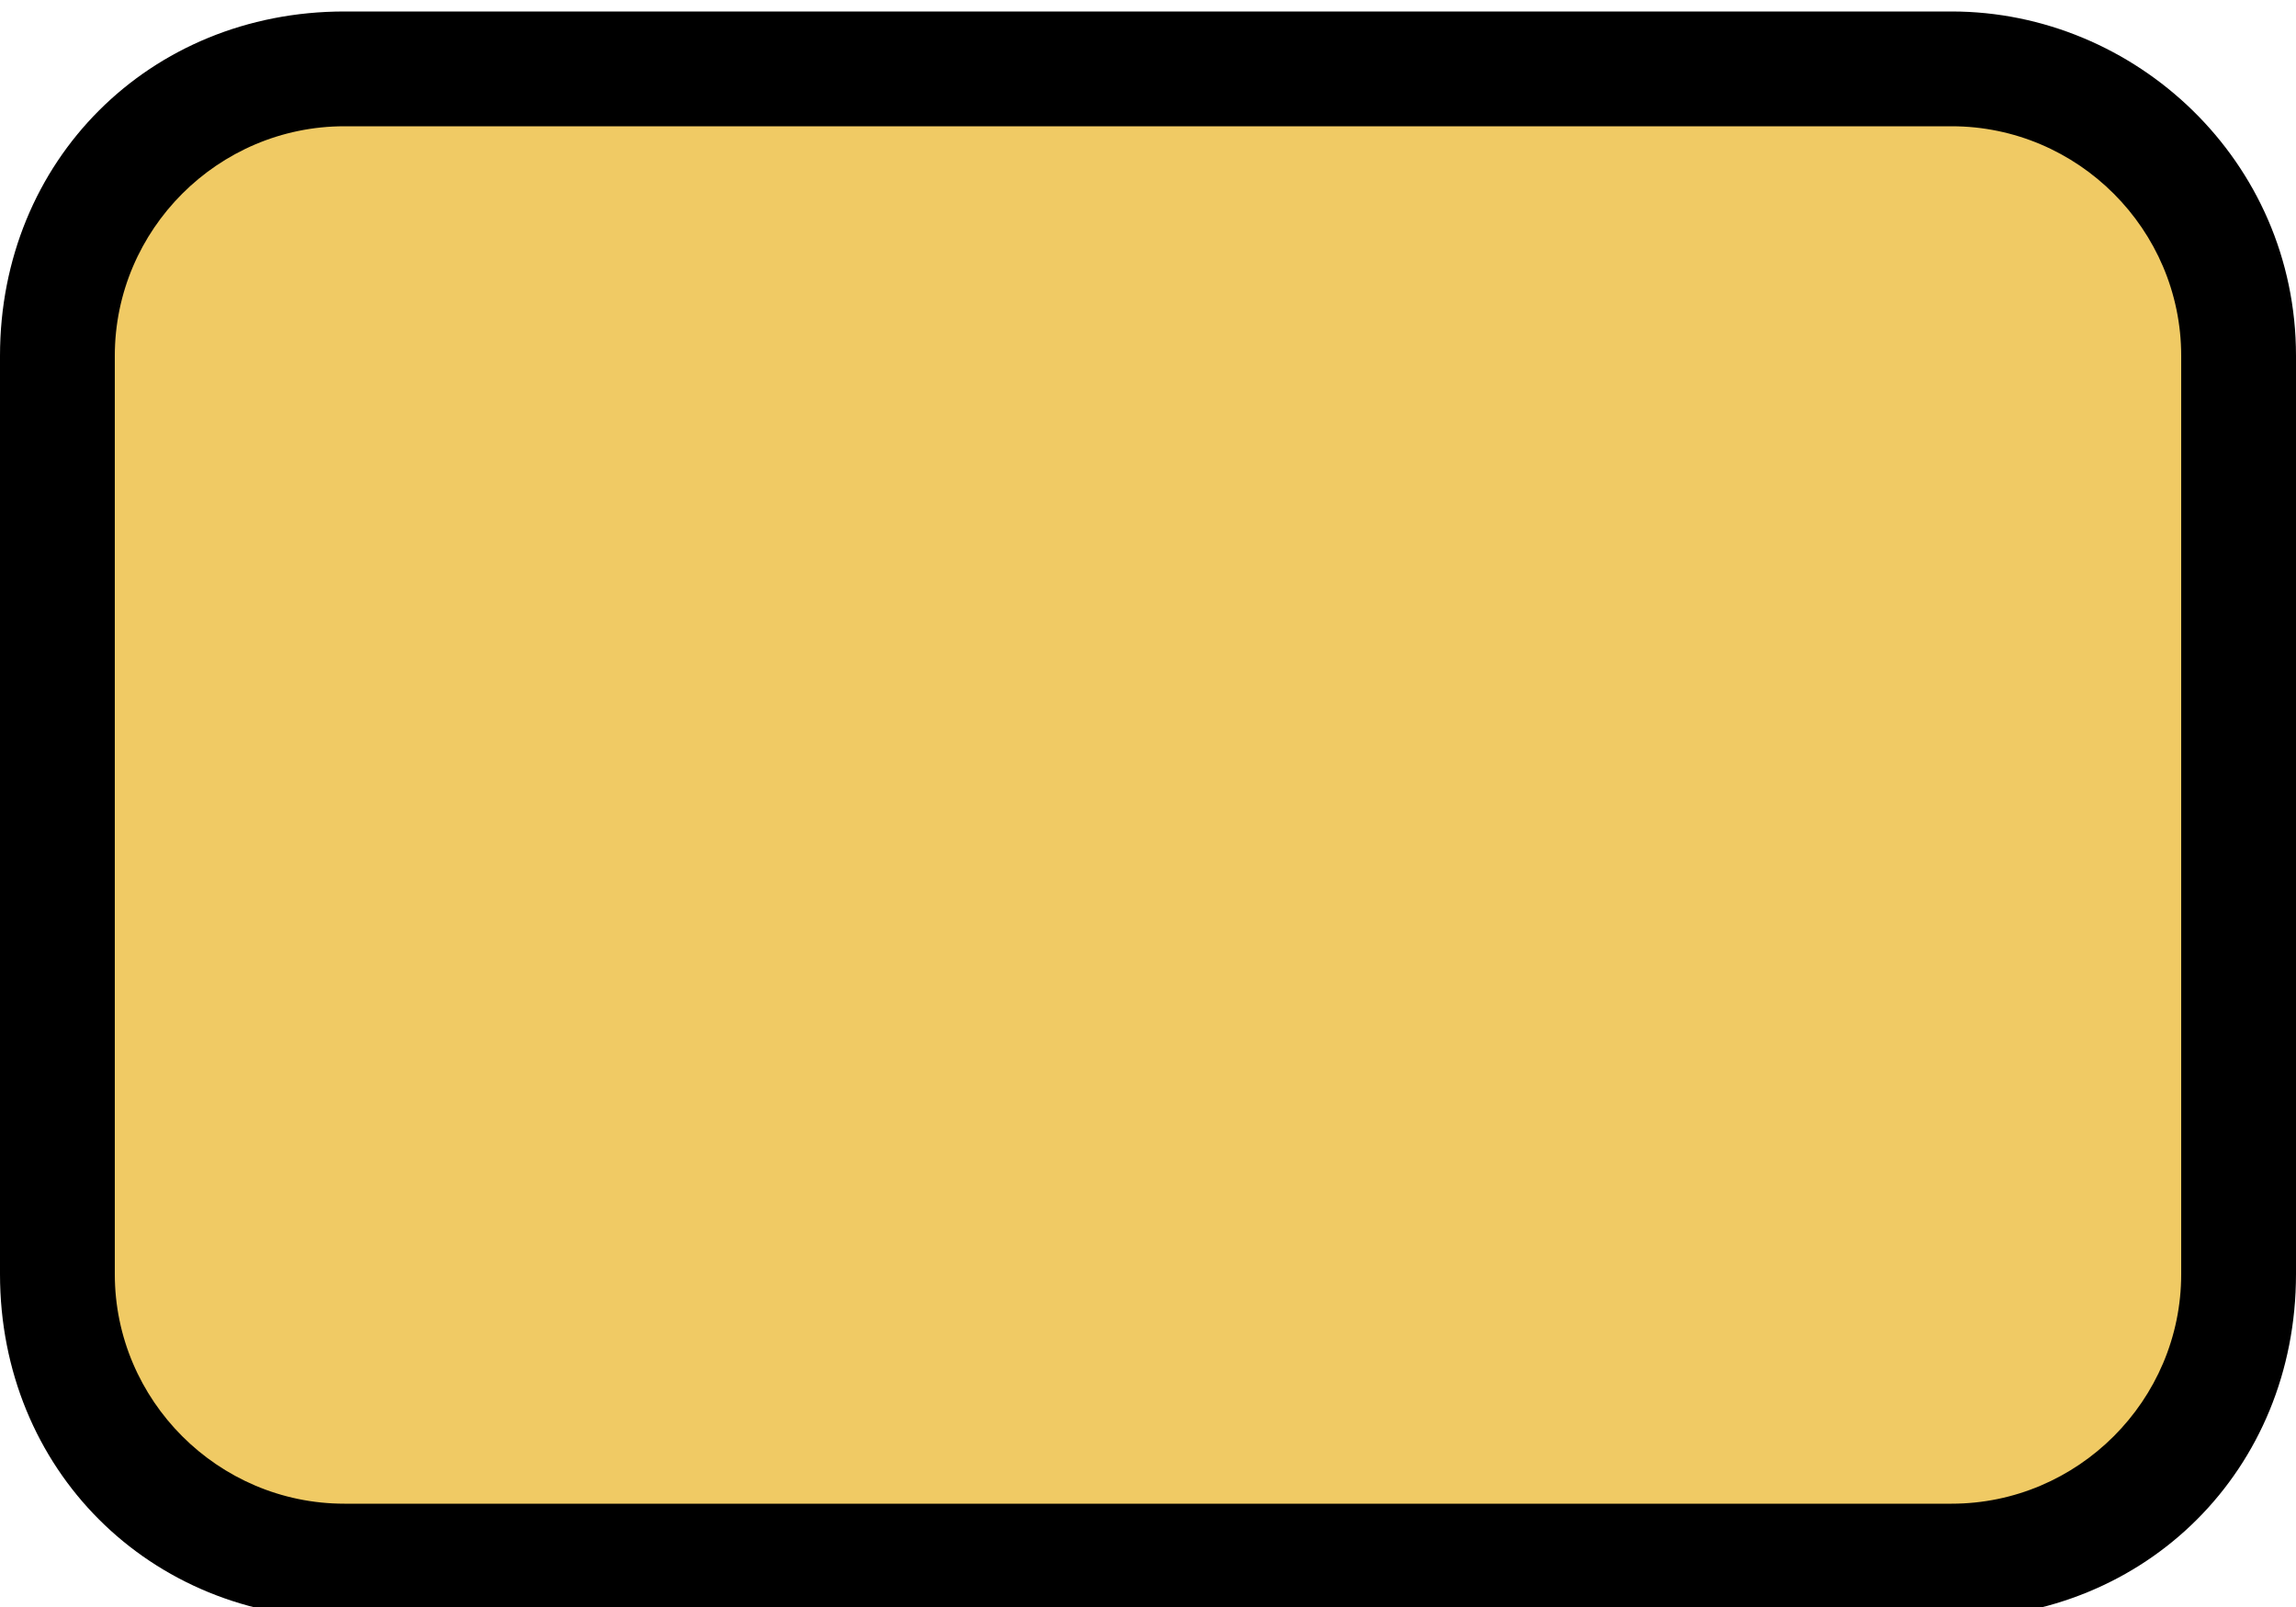
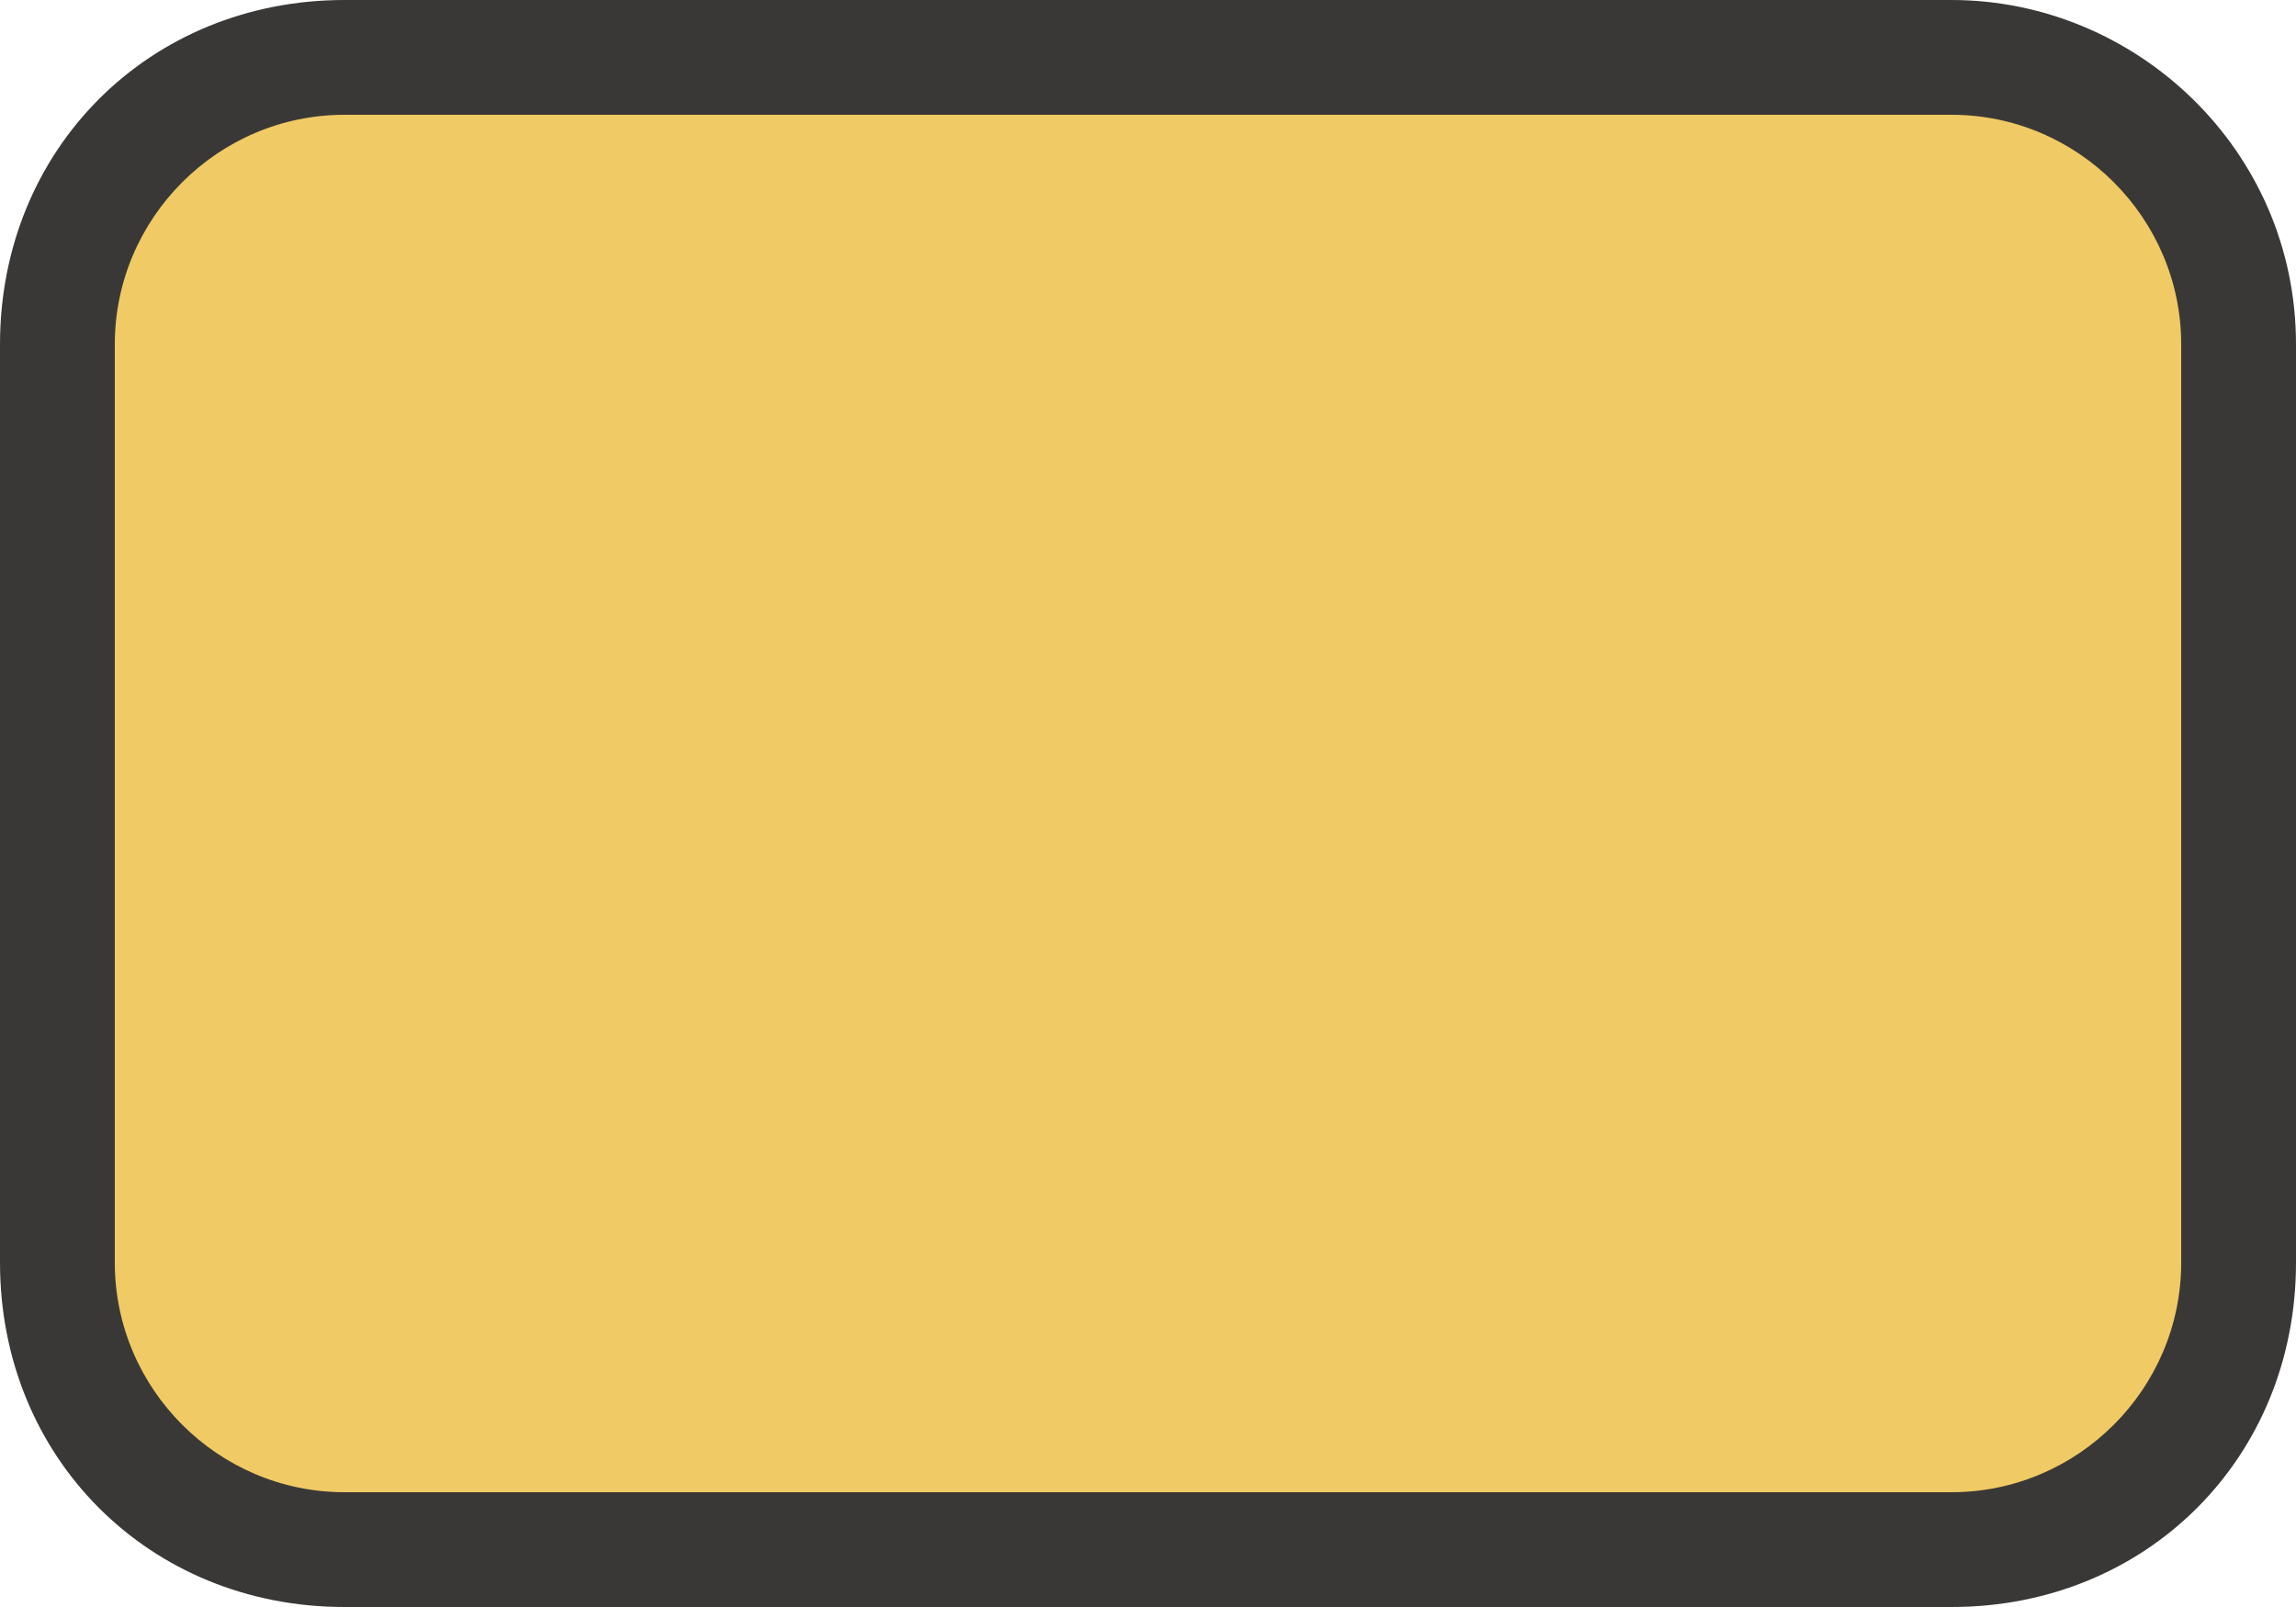
- <svg xmlns="http://www.w3.org/2000/svg" version="1.1" x="0px" y="0px" width="20px" height="14px" viewBox="0 0 20 14" enable-background="new 0 0 20 14" xml:space="preserve">
+ <svg xmlns="http://www.w3.org/2000/svg" version="1.1" id="Layer_1" x="0px" y="0px" width="20px" height="14px" viewBox="0 0 20 14" enable-background="new 0 0 20 14" xml:space="preserve">
  <g id="shields">
    <g>
-       <path fill="#F0CA64" d="M3,13.6c-1.4,0-2.5-1.1-2.5-2.5v-8c0-1.4,1.1-2.5,2.5-2.5h14c1.4,0,2.5,1.1,2.5,2.5v8    c0,1.4-1.1,2.5-2.5,2.5H3z" />
-       <path d="M17,1.1c1.1,0,2,0.9,2,2v8c0,1.1-0.9,2-2,2H3c-1.1,0-2-0.9-2-2v-8c0-1.1,0.9-2,2-2H17 M17,0.1H3c-1.7,0-3,1.3-3,3v8    c0,1.7,1.3,3,3,3h14c1.7,0,3-1.3,3-3v-8C20,1.4,18.6,0.1,17,0.1L17,0.1z" />
+       <path fill="#F0CA64" d="M3,13.5c-1.4,0-2.5-1.1-2.5-2.5V3c0-1.4,1.1-2.5,2.5-2.5h14c1.4,0,2.5,1.1,2.5,2.5v8    c0,1.4-1.1,2.5-2.5,2.5H3z" />
+       <path fill="#3A3836" d="M17,1c1.1,0,2,0.9,2,2v8c0,1.1-0.9,2-2,2H3c-1.1,0-2-0.9-2-2V3c0-1.1,0.9-2,2-2L17,1 M17,0H3    C1.3,0,0,1.3,0,3v8c0,1.7,1.3,3,3,3h14c1.7,0,3-1.3,3-3V3C20,1.3,18.6,0,17,0L17,0z" />
    </g>
  </g>
  <g id="not_needed" display="none">
</g>
</svg>
